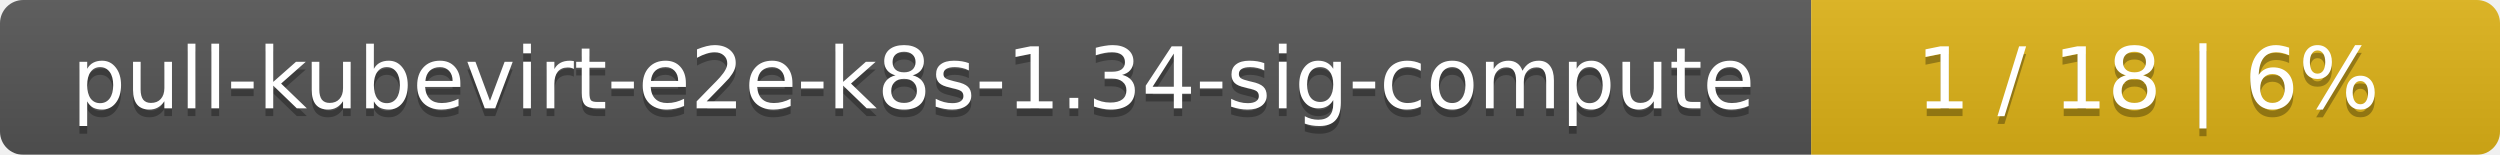
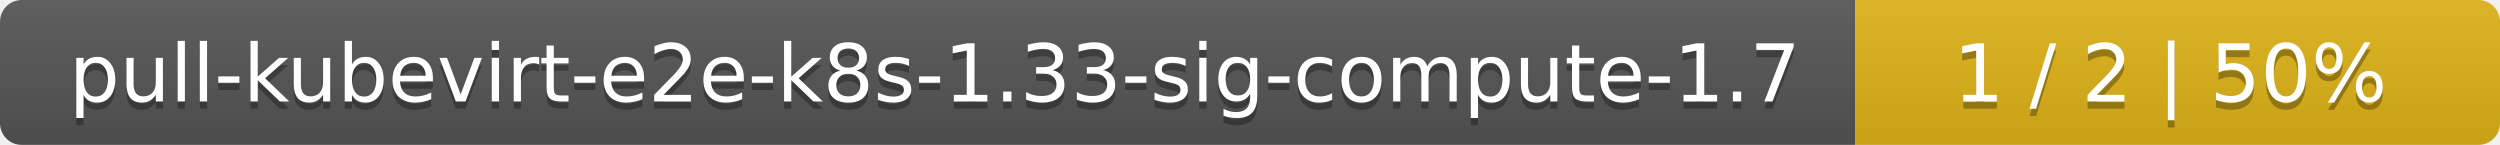
- <svg xmlns="http://www.w3.org/2000/svg" width="323" height="20">
+ <svg xmlns="http://www.w3.org/2000/svg" width="345" height="20">
  <linearGradient id="smooth" x2="0" y2="100%">
    <stop offset="0" stop-color="#bbb" stop-opacity=".1" />
    <stop offset="1" stop-opacity=".1" />
  </linearGradient>
  <mask id="round">
-     <rect width="323" height="20" rx="3" fill="#fff" />
+     <rect width="345" height="20" rx="3" fill="#fff" />
  </mask>
  <g mask="url(#round)">
-     <rect width="234" height="20" fill="#555" />
-     <rect x="234" width="89" height="20" fill="#dfb317" />
-     <rect width="323" height="20" fill="url(#smooth)" />
+     <rect width="256" height="20" fill="#555" />
+     <rect x="256" width="89" height="20" fill="#dfb317" />
+     <rect width="345" height="20" fill="url(#smooth)" />
  </g>
  <g fill="#fff" text-anchor="middle" font-family="DejaVu Sans,Verdana,Geneva,sans-serif" font-size="11">
-     <text x="118" y="15" fill="#010101" fill-opacity=".3">pull-kubevirt-e2e-k8s-1.34-sig-compute</text>
-     <text x="118" y="14">pull-kubevirt-e2e-k8s-1.34-sig-compute</text>
-     <text x="277.5" y="15" fill="#010101" fill-opacity=".3">1 / 18    |    6%</text>
-     <text x="277.5" y="14">1 / 18    |    6%</text>
+     <text x="129" y="15" fill="#010101" fill-opacity=".3">pull-kubevirt-e2e-k8s-1.33-sig-compute-1.7</text>
+     <text x="129" y="14">pull-kubevirt-e2e-k8s-1.33-sig-compute-1.7</text>
+     <text x="299.5" y="15" fill="#010101" fill-opacity=".3">1 / 2    |    50%</text>
+     <text x="299.5" y="14">1 / 2    |    50%</text>
  </g>
</svg>
